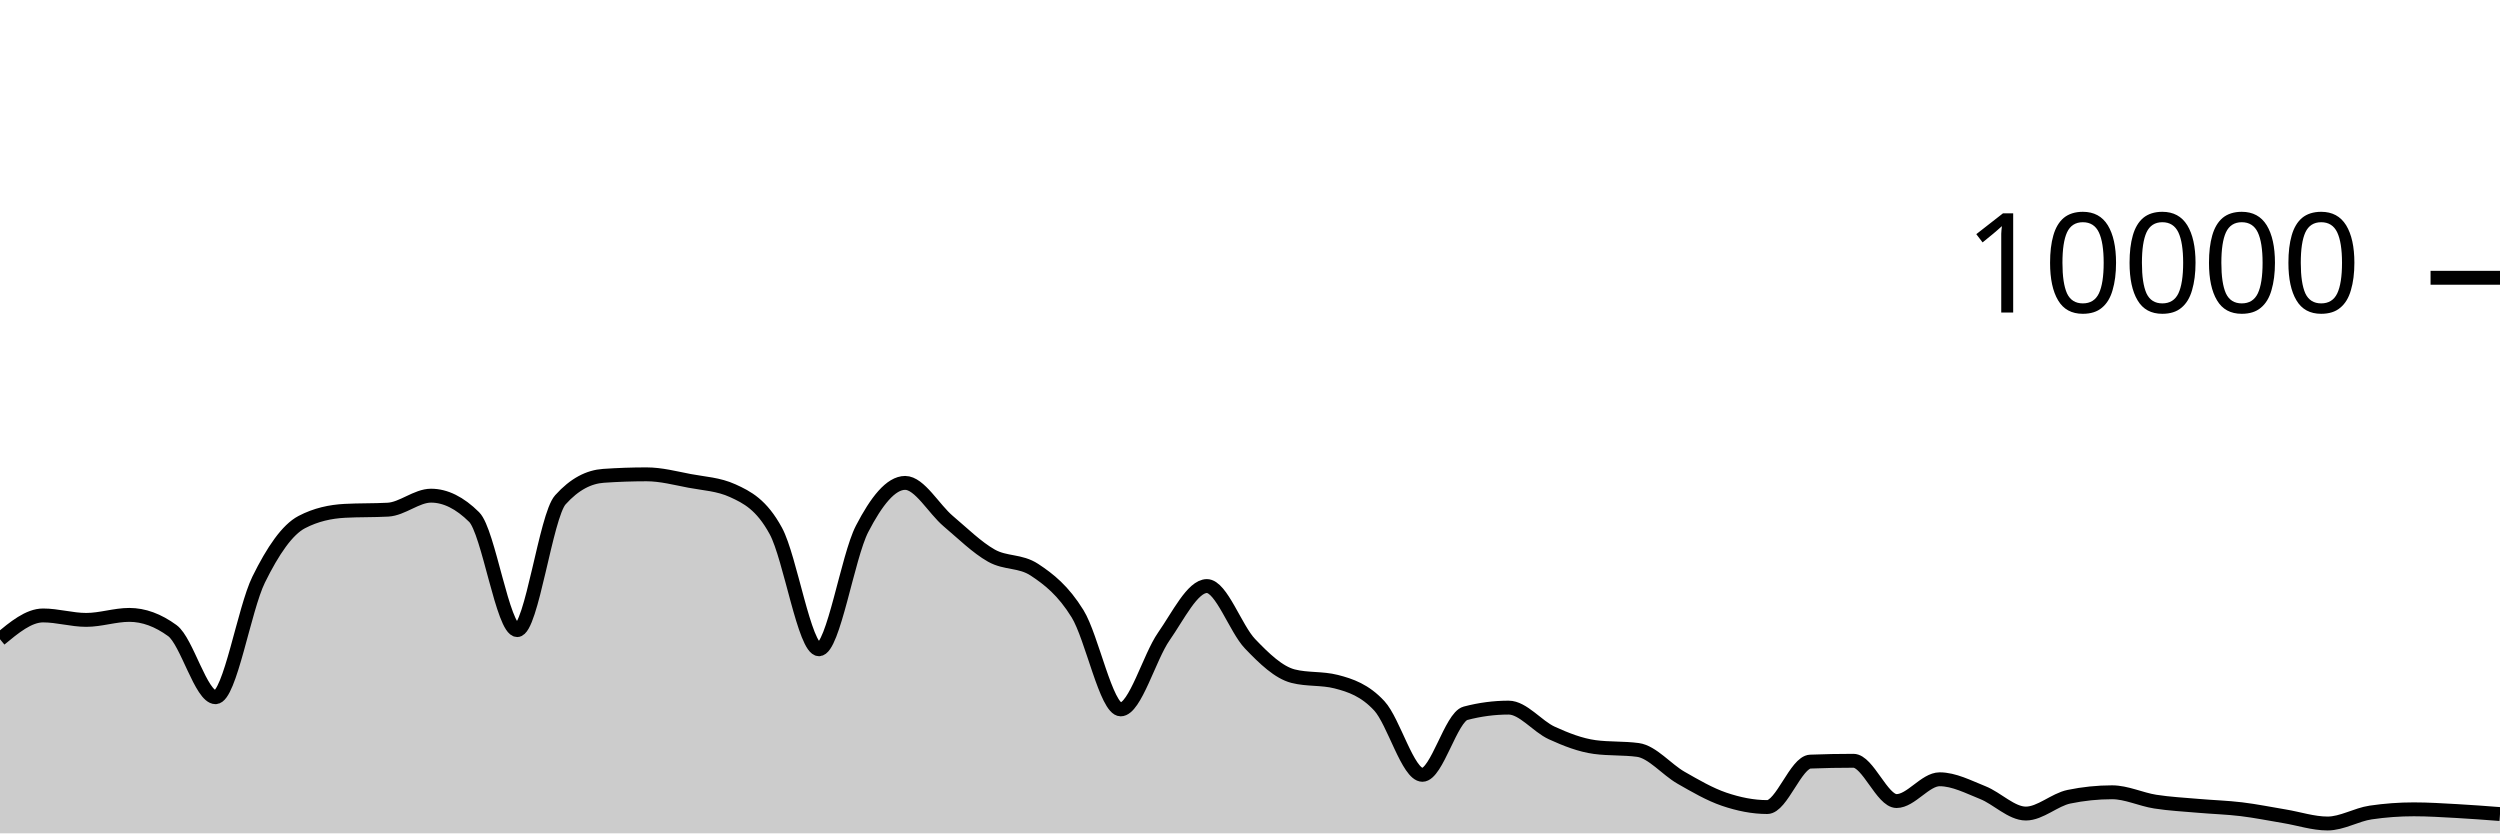
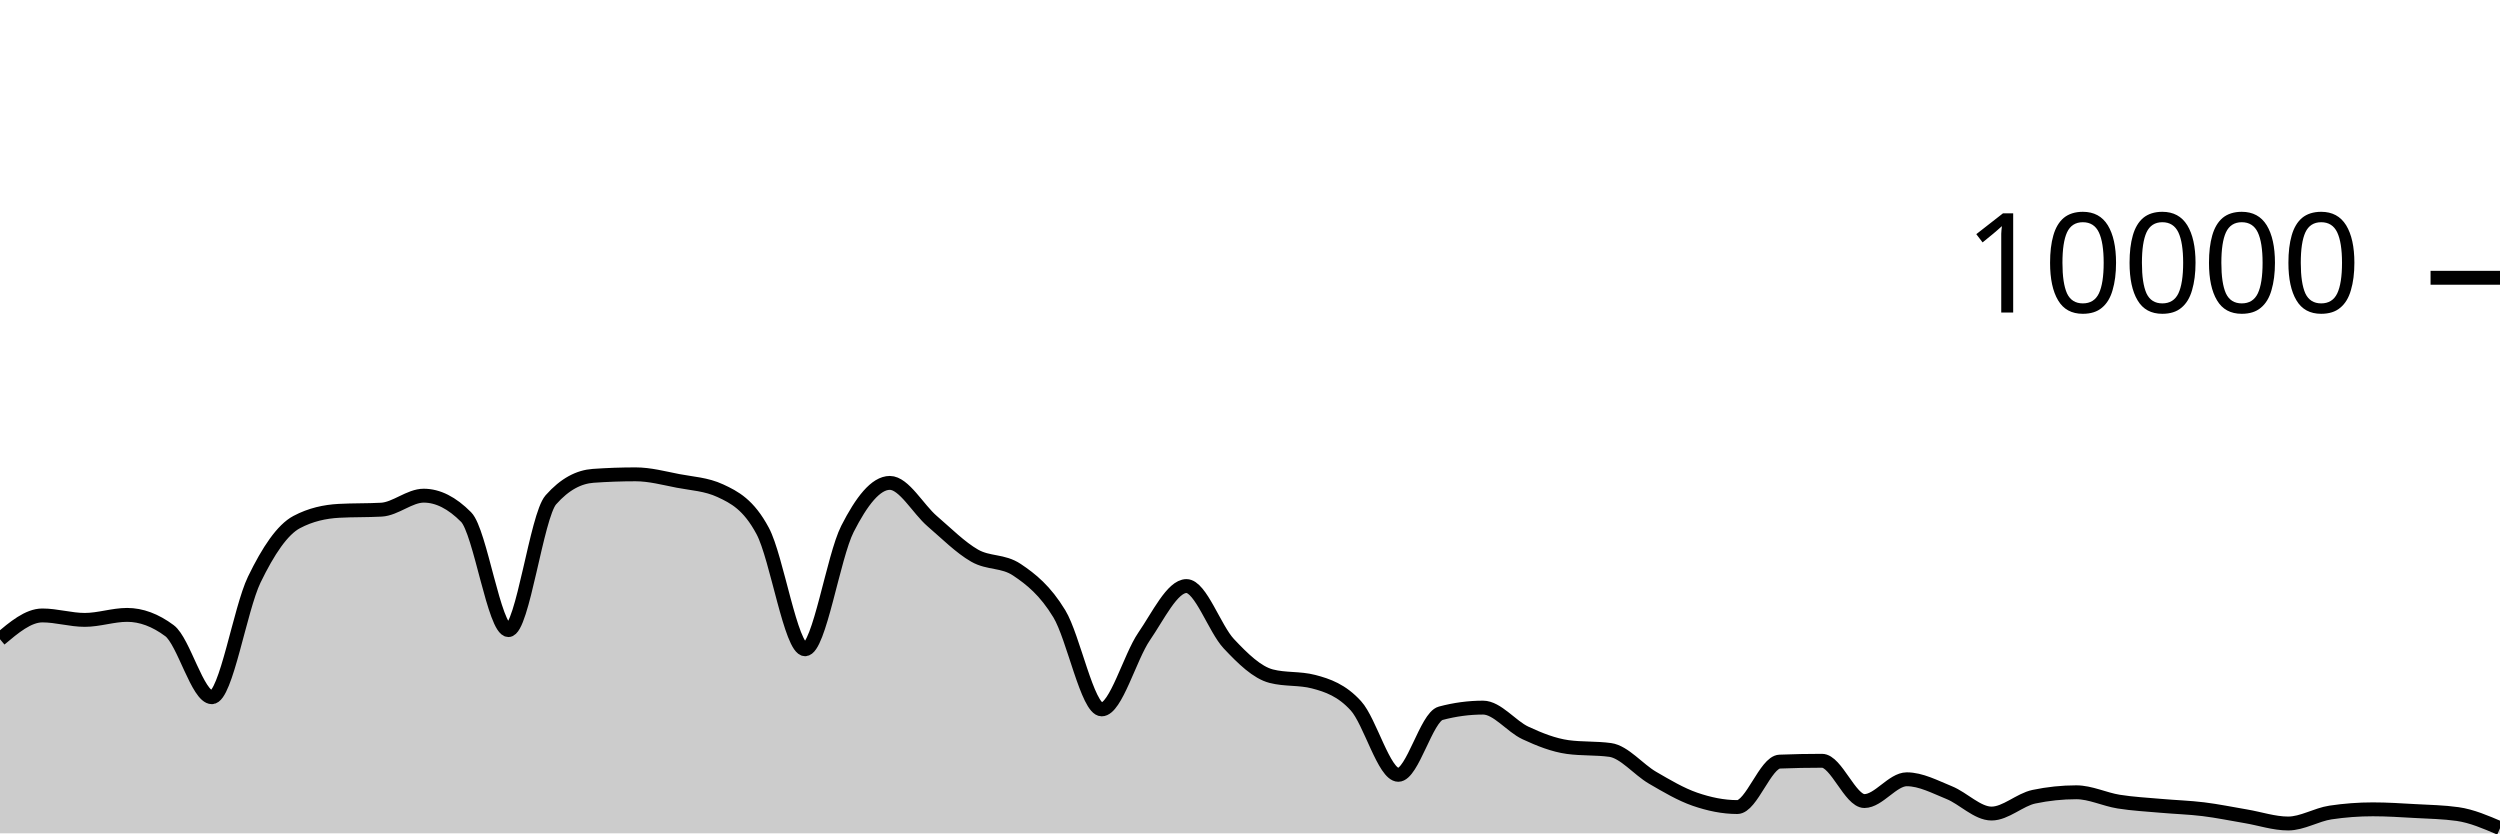
<svg xmlns="http://www.w3.org/2000/svg" viewBox="0 0 180 60">
  <g transform="translate(0,20)">
-     <path class="area" fill="rgba(0, 0, 0, 0.2)" d="M0,26.024C1.034,25.168,2.069,24.312,3.103,24.312C4.138,24.312,5.172,24.632,6.207,24.632C7.241,24.632,8.276,24.272,9.31,24.272C10.345,24.272,11.379,24.651,12.414,25.408C13.448,26.165,14.483,30.2,15.517,30.2C16.552,30.2,17.586,23.837,18.621,21.736C19.655,19.635,20.69,18.133,21.724,17.592C22.759,17.051,23.793,16.836,24.828,16.78C25.862,16.724,26.897,16.752,27.931,16.696C28.966,16.64,30,15.688,31.034,15.688C32.069,15.688,33.103,16.201,34.138,17.228C35.172,18.255,36.207,25.368,37.241,25.368C38.276,25.368,39.31,17.14,40.345,15.988C41.379,14.836,42.414,14.332,43.448,14.26C44.483,14.188,45.517,14.152,46.552,14.152C47.586,14.152,48.621,14.427,49.655,14.624C50.69,14.821,51.724,14.86,52.759,15.332C53.793,15.804,54.828,16.329,55.862,18.232C56.897,20.135,57.931,26.748,58.966,26.748C60,26.748,61.034,20.077,62.069,18.08C63.103,16.083,64.138,14.768,65.172,14.768C66.207,14.768,67.241,16.651,68.276,17.524C69.31,18.397,70.345,19.421,71.379,20.004C72.414,20.587,73.448,20.344,74.483,21.024C75.517,21.704,76.552,22.517,77.586,24.192C78.621,25.867,79.655,31.076,80.69,31.076C81.724,31.076,82.759,27.308,83.793,25.828C84.828,24.348,85.862,22.196,86.897,22.196C87.931,22.196,88.966,25.267,90,26.348C91.034,27.429,92.069,28.42,93.103,28.684C94.138,28.948,95.172,28.816,96.207,29.08C97.241,29.344,98.276,29.702,99.31,30.82C100.345,31.938,101.379,35.788,102.414,35.788C103.448,35.788,104.483,31.628,105.517,31.356C106.552,31.084,107.586,30.948,108.621,30.948C109.655,30.948,110.69,32.299,111.724,32.772C112.759,33.245,113.793,33.649,114.828,33.788C115.862,33.927,116.897,33.857,117.931,33.996C118.966,34.135,120,35.405,121.034,35.996C122.069,36.587,123.103,37.192,124.138,37.544C125.172,37.896,126.207,38.108,127.241,38.108C128.276,38.108,129.31,34.876,130.345,34.836C131.379,34.796,132.414,34.776,133.448,34.776C134.483,34.776,135.517,37.676,136.552,37.676C137.586,37.676,138.621,36.108,139.655,36.108C140.69,36.108,141.724,36.657,142.759,37.068C143.793,37.479,144.828,38.576,145.862,38.576C146.897,38.576,147.931,37.577,148.966,37.364C150,37.151,151.034,37.044,152.069,37.044C153.103,37.044,154.138,37.553,155.172,37.716C156.207,37.879,157.241,37.929,158.276,38.02C159.31,38.111,160.345,38.139,161.379,38.264C162.414,38.389,163.448,38.601,164.483,38.772C165.517,38.943,166.552,39.292,167.586,39.292C168.621,39.292,169.655,38.652,170.69,38.5C171.724,38.348,172.759,38.272,173.793,38.272C174.828,38.272,175.862,38.339,176.897,38.396C177.931,38.453,178.966,38.532,180,38.612L180,40C178.966,40,177.931,40,176.897,40C175.862,40,174.828,40,173.793,40C172.759,40,171.724,40,170.69,40C169.655,40,168.621,40,167.586,40C166.552,40,165.517,40,164.483,40C163.448,40,162.414,40,161.379,40C160.345,40,159.31,40,158.276,40C157.241,40,156.207,40,155.172,40C154.138,40,153.103,40,152.069,40C151.034,40,150,40,148.966,40C147.931,40,146.897,40,145.862,40C144.828,40,143.793,40,142.759,40C141.724,40,140.69,40,139.655,40C138.621,40,137.586,40,136.552,40C135.517,40,134.483,40,133.448,40C132.414,40,131.379,40,130.345,40C129.31,40,128.276,40,127.241,40C126.207,40,125.172,40,124.138,40C123.103,40,122.069,40,121.034,40C120,40,118.966,40,117.931,40C116.897,40,115.862,40,114.828,40C113.793,40,112.759,40,111.724,40C110.69,40,109.655,40,108.621,40C107.586,40,106.552,40,105.517,40C104.483,40,103.448,40,102.414,40C101.379,40,100.345,40,99.31,40C98.276,40,97.241,40,96.207,40C95.172,40,94.138,40,93.103,40C92.069,40,91.034,40,90,40C88.966,40,87.931,40,86.897,40C85.862,40,84.828,40,83.793,40C82.759,40,81.724,40,80.69,40C79.655,40,78.621,40,77.586,40C76.552,40,75.517,40,74.483,40C73.448,40,72.414,40,71.379,40C70.345,40,69.31,40,68.276,40C67.241,40,66.207,40,65.172,40C64.138,40,63.103,40,62.069,40C61.034,40,60,40,58.966,40C57.931,40,56.897,40,55.862,40C54.828,40,53.793,40,52.759,40C51.724,40,50.69,40,49.655,40C48.621,40,47.586,40,46.552,40C45.517,40,44.483,40,43.448,40C42.414,40,41.379,40,40.345,40C39.31,40,38.276,40,37.241,40C36.207,40,35.172,40,34.138,40C33.103,40,32.069,40,31.034,40C30,40,28.966,40,27.931,40C26.897,40,25.862,40,24.828,40C23.793,40,22.759,40,21.724,40C20.69,40,19.655,40,18.621,40C17.586,40,16.552,40,15.517,40C14.483,40,13.448,40,12.414,40C11.379,40,10.345,40,9.31,40C8.276,40,7.241,40,6.207,40C5.172,40,4.138,40,3.103,40C2.069,40,1.034,40,0,40Z" />
-     <path class="line" stroke="black" fill="none" d="M0,26.024C1.034,25.168,2.069,24.312,3.103,24.312C4.138,24.312,5.172,24.632,6.207,24.632C7.241,24.632,8.276,24.272,9.31,24.272C10.345,24.272,11.379,24.651,12.414,25.408C13.448,26.165,14.483,30.2,15.517,30.2C16.552,30.2,17.586,23.837,18.621,21.736C19.655,19.635,20.69,18.133,21.724,17.592C22.759,17.051,23.793,16.836,24.828,16.78C25.862,16.724,26.897,16.752,27.931,16.696C28.966,16.64,30,15.688,31.034,15.688C32.069,15.688,33.103,16.201,34.138,17.228C35.172,18.255,36.207,25.368,37.241,25.368C38.276,25.368,39.31,17.14,40.345,15.988C41.379,14.836,42.414,14.332,43.448,14.26C44.483,14.188,45.517,14.152,46.552,14.152C47.586,14.152,48.621,14.427,49.655,14.624C50.69,14.821,51.724,14.86,52.759,15.332C53.793,15.804,54.828,16.329,55.862,18.232C56.897,20.135,57.931,26.748,58.966,26.748C60,26.748,61.034,20.077,62.069,18.08C63.103,16.083,64.138,14.768,65.172,14.768C66.207,14.768,67.241,16.651,68.276,17.524C69.31,18.397,70.345,19.421,71.379,20.004C72.414,20.587,73.448,20.344,74.483,21.024C75.517,21.704,76.552,22.517,77.586,24.192C78.621,25.867,79.655,31.076,80.69,31.076C81.724,31.076,82.759,27.308,83.793,25.828C84.828,24.348,85.862,22.196,86.897,22.196C87.931,22.196,88.966,25.267,90,26.348C91.034,27.429,92.069,28.42,93.103,28.684C94.138,28.948,95.172,28.816,96.207,29.08C97.241,29.344,98.276,29.702,99.31,30.82C100.345,31.938,101.379,35.788,102.414,35.788C103.448,35.788,104.483,31.628,105.517,31.356C106.552,31.084,107.586,30.948,108.621,30.948C109.655,30.948,110.69,32.299,111.724,32.772C112.759,33.245,113.793,33.649,114.828,33.788C115.862,33.927,116.897,33.857,117.931,33.996C118.966,34.135,120,35.405,121.034,35.996C122.069,36.587,123.103,37.192,124.138,37.544C125.172,37.896,126.207,38.108,127.241,38.108C128.276,38.108,129.31,34.876,130.345,34.836C131.379,34.796,132.414,34.776,133.448,34.776C134.483,34.776,135.517,37.676,136.552,37.676C137.586,37.676,138.621,36.108,139.655,36.108C140.69,36.108,141.724,36.657,142.759,37.068C143.793,37.479,144.828,38.576,145.862,38.576C146.897,38.576,147.931,37.577,148.966,37.364C150,37.151,151.034,37.044,152.069,37.044C153.103,37.044,154.138,37.553,155.172,37.716C156.207,37.879,157.241,37.929,158.276,38.02C159.31,38.111,160.345,38.139,161.379,38.264C162.414,38.389,163.448,38.601,164.483,38.772C165.517,38.943,166.552,39.292,167.586,39.292C168.621,39.292,169.655,38.652,170.69,38.5C171.724,38.348,172.759,38.272,173.793,38.272C174.828,38.272,175.862,38.339,176.897,38.396C177.931,38.453,178.966,38.532,180,38.612" />
+     <path class="area" fill="rgba(0, 0, 0, 0.2)" d="M0,26.024C1.017,25.168,2.034,24.312,3.051,24.312C4.068,24.312,5.085,24.632,6.102,24.632C7.119,24.632,8.136,24.272,9.153,24.272C10.169,24.272,11.186,24.651,12.203,25.408C13.22,26.165,14.237,30.2,15.254,30.2C16.271,30.2,17.288,23.837,18.305,21.736C19.322,19.635,20.339,18.133,21.356,17.592C22.373,17.051,23.39,16.836,24.407,16.78C25.424,16.724,26.441,16.752,27.458,16.696C28.475,16.64,29.492,15.688,30.508,15.688C31.525,15.688,32.542,16.201,33.559,17.228C34.576,18.255,35.593,25.368,36.61,25.368C37.627,25.368,38.644,17.14,39.661,15.988C40.678,14.836,41.695,14.332,42.712,14.26C43.729,14.188,44.746,14.152,45.763,14.152C46.78,14.152,47.797,14.427,48.814,14.624C49.831,14.821,50.847,14.86,51.864,15.332C52.881,15.804,53.898,16.329,54.915,18.232C55.932,20.135,56.949,26.748,57.966,26.748C58.983,26.748,60,20.077,61.017,18.08C62.034,16.083,63.051,14.768,64.068,14.768C65.085,14.768,66.102,16.651,67.119,17.524C68.136,18.397,69.153,19.421,70.169,20.004C71.186,20.587,72.203,20.344,73.22,21.024C74.237,21.704,75.254,22.517,76.271,24.192C77.288,25.867,78.305,31.076,79.322,31.076C80.339,31.076,81.356,27.308,82.373,25.828C83.39,24.348,84.407,22.196,85.424,22.196C86.441,22.196,87.458,25.267,88.475,26.348C89.492,27.429,90.508,28.42,91.525,28.684C92.542,28.948,93.559,28.816,94.576,29.08C95.593,29.344,96.61,29.702,97.627,30.82C98.644,31.938,99.661,35.788,100.678,35.788C101.695,35.788,102.712,31.628,103.729,31.356C104.746,31.084,105.763,30.948,106.78,30.948C107.797,30.948,108.814,32.299,109.831,32.772C110.847,33.245,111.864,33.649,112.881,33.788C113.898,33.927,114.915,33.857,115.932,33.996C116.949,34.135,117.966,35.405,118.983,35.996C120,36.587,121.017,37.192,122.034,37.544C123.051,37.896,124.068,38.108,125.085,38.108C126.102,38.108,127.119,34.876,128.136,34.836C129.153,34.796,130.169,34.776,131.186,34.776C132.203,34.776,133.22,37.676,134.237,37.676C135.254,37.676,136.271,36.108,137.288,36.108C138.305,36.108,139.322,36.657,140.339,37.068C141.356,37.479,142.373,38.576,143.39,38.576C144.407,38.576,145.424,37.577,146.441,37.364C147.458,37.151,148.475,37.044,149.492,37.044C150.508,37.044,151.525,37.553,152.542,37.716C153.559,37.879,154.576,37.929,155.593,38.02C156.61,38.111,157.627,38.139,158.644,38.264C159.661,38.389,160.678,38.601,161.695,38.772C162.712,38.943,163.729,39.292,164.746,39.292C165.763,39.292,166.78,38.652,167.797,38.5C168.814,38.348,169.831,38.272,170.847,38.272C171.864,38.272,172.881,38.339,173.898,38.396C174.915,38.453,175.932,38.468,176.949,38.612C177.966,38.756,178.983,39.194,180,39.632L180,40C178.983,40,177.966,40,176.949,40C175.932,40,174.915,40,173.898,40C172.881,40,171.864,40,170.847,40C169.831,40,168.814,40,167.797,40C166.78,40,165.763,40,164.746,40C163.729,40,162.712,40,161.695,40C160.678,40,159.661,40,158.644,40C157.627,40,156.61,40,155.593,40C154.576,40,153.559,40,152.542,40C151.525,40,150.508,40,149.492,40C148.475,40,147.458,40,146.441,40C145.424,40,144.407,40,143.39,40C142.373,40,141.356,40,140.339,40C139.322,40,138.305,40,137.288,40C136.271,40,135.254,40,134.237,40C133.22,40,132.203,40,131.186,40C130.169,40,129.153,40,128.136,40C127.119,40,126.102,40,125.085,40C124.068,40,123.051,40,122.034,40C121.017,40,120,40,118.983,40C117.966,40,116.949,40,115.932,40C114.915,40,113.898,40,112.881,40C111.864,40,110.847,40,109.831,40C108.814,40,107.797,40,106.78,40C105.763,40,104.746,40,103.729,40C102.712,40,101.695,40,100.678,40C99.661,40,98.644,40,97.627,40C96.61,40,95.593,40,94.576,40C93.559,40,92.542,40,91.525,40C90.508,40,89.492,40,88.475,40C87.458,40,86.441,40,85.424,40C84.407,40,83.39,40,82.373,40C81.356,40,80.339,40,79.322,40C78.305,40,77.288,40,76.271,40C75.254,40,74.237,40,73.22,40C72.203,40,71.186,40,70.169,40C69.153,40,68.136,40,67.119,40C66.102,40,65.085,40,64.068,40C63.051,40,62.034,40,61.017,40C60,40,58.983,40,57.966,40C56.949,40,55.932,40,54.915,40C53.898,40,52.881,40,51.864,40C50.847,40,49.831,40,48.814,40C47.797,40,46.78,40,45.763,40C44.746,40,43.729,40,42.712,40C41.695,40,40.678,40,39.661,40C38.644,40,37.627,40,36.61,40C35.593,40,34.576,40,33.559,40C32.542,40,31.525,40,30.508,40C29.492,40,28.475,40,27.458,40C26.441,40,25.424,40,24.407,40C23.39,40,22.373,40,21.356,40C20.339,40,19.322,40,18.305,40C17.288,40,16.271,40,15.254,40C14.237,40,13.22,40,12.203,40C11.186,40,10.169,40,9.153,40C8.136,40,7.119,40,6.102,40C5.085,40,4.068,40,3.051,40C2.034,40,1.017,40,0,40Z" />
+     <path class="line" stroke="black" fill="none" d="M0,26.024C1.017,25.168,2.034,24.312,3.051,24.312C4.068,24.312,5.085,24.632,6.102,24.632C7.119,24.632,8.136,24.272,9.153,24.272C10.169,24.272,11.186,24.651,12.203,25.408C13.22,26.165,14.237,30.2,15.254,30.2C16.271,30.2,17.288,23.837,18.305,21.736C19.322,19.635,20.339,18.133,21.356,17.592C22.373,17.051,23.39,16.836,24.407,16.78C25.424,16.724,26.441,16.752,27.458,16.696C28.475,16.64,29.492,15.688,30.508,15.688C31.525,15.688,32.542,16.201,33.559,17.228C34.576,18.255,35.593,25.368,36.61,25.368C37.627,25.368,38.644,17.14,39.661,15.988C40.678,14.836,41.695,14.332,42.712,14.26C43.729,14.188,44.746,14.152,45.763,14.152C46.78,14.152,47.797,14.427,48.814,14.624C49.831,14.821,50.847,14.86,51.864,15.332C52.881,15.804,53.898,16.329,54.915,18.232C55.932,20.135,56.949,26.748,57.966,26.748C58.983,26.748,60,20.077,61.017,18.08C62.034,16.083,63.051,14.768,64.068,14.768C65.085,14.768,66.102,16.651,67.119,17.524C68.136,18.397,69.153,19.421,70.169,20.004C71.186,20.587,72.203,20.344,73.22,21.024C74.237,21.704,75.254,22.517,76.271,24.192C77.288,25.867,78.305,31.076,79.322,31.076C80.339,31.076,81.356,27.308,82.373,25.828C83.39,24.348,84.407,22.196,85.424,22.196C86.441,22.196,87.458,25.267,88.475,26.348C89.492,27.429,90.508,28.42,91.525,28.684C92.542,28.948,93.559,28.816,94.576,29.08C95.593,29.344,96.61,29.702,97.627,30.82C98.644,31.938,99.661,35.788,100.678,35.788C101.695,35.788,102.712,31.628,103.729,31.356C104.746,31.084,105.763,30.948,106.78,30.948C107.797,30.948,108.814,32.299,109.831,32.772C110.847,33.245,111.864,33.649,112.881,33.788C113.898,33.927,114.915,33.857,115.932,33.996C116.949,34.135,117.966,35.405,118.983,35.996C120,36.587,121.017,37.192,122.034,37.544C123.051,37.896,124.068,38.108,125.085,38.108C126.102,38.108,127.119,34.876,128.136,34.836C129.153,34.796,130.169,34.776,131.186,34.776C132.203,34.776,133.22,37.676,134.237,37.676C135.254,37.676,136.271,36.108,137.288,36.108C138.305,36.108,139.322,36.657,140.339,37.068C141.356,37.479,142.373,38.576,143.39,38.576C144.407,38.576,145.424,37.577,146.441,37.364C147.458,37.151,148.475,37.044,149.492,37.044C150.508,37.044,151.525,37.553,152.542,37.716C153.559,37.879,154.576,37.929,155.593,38.02C156.61,38.111,157.627,38.139,158.644,38.264C159.661,38.389,160.678,38.601,161.695,38.772C162.712,38.943,163.729,39.292,164.746,39.292C165.763,39.292,166.78,38.652,167.797,38.5C168.814,38.348,169.831,38.272,170.847,38.272C171.864,38.272,172.881,38.339,173.898,38.396C174.915,38.453,175.932,38.468,176.949,38.612C177.966,38.756,178.983,39.194,180,39.632" />
    <path class="axis-ceiling" stroke-width="1" stroke="black" fill="none" d="M175,0L180,0" />
    <text class="axis-ceiling-label" font-family="sans-serif" text-anchor="end" font-size="10px" x="170" y="2.5">10000</text>
  </g>
</svg>
